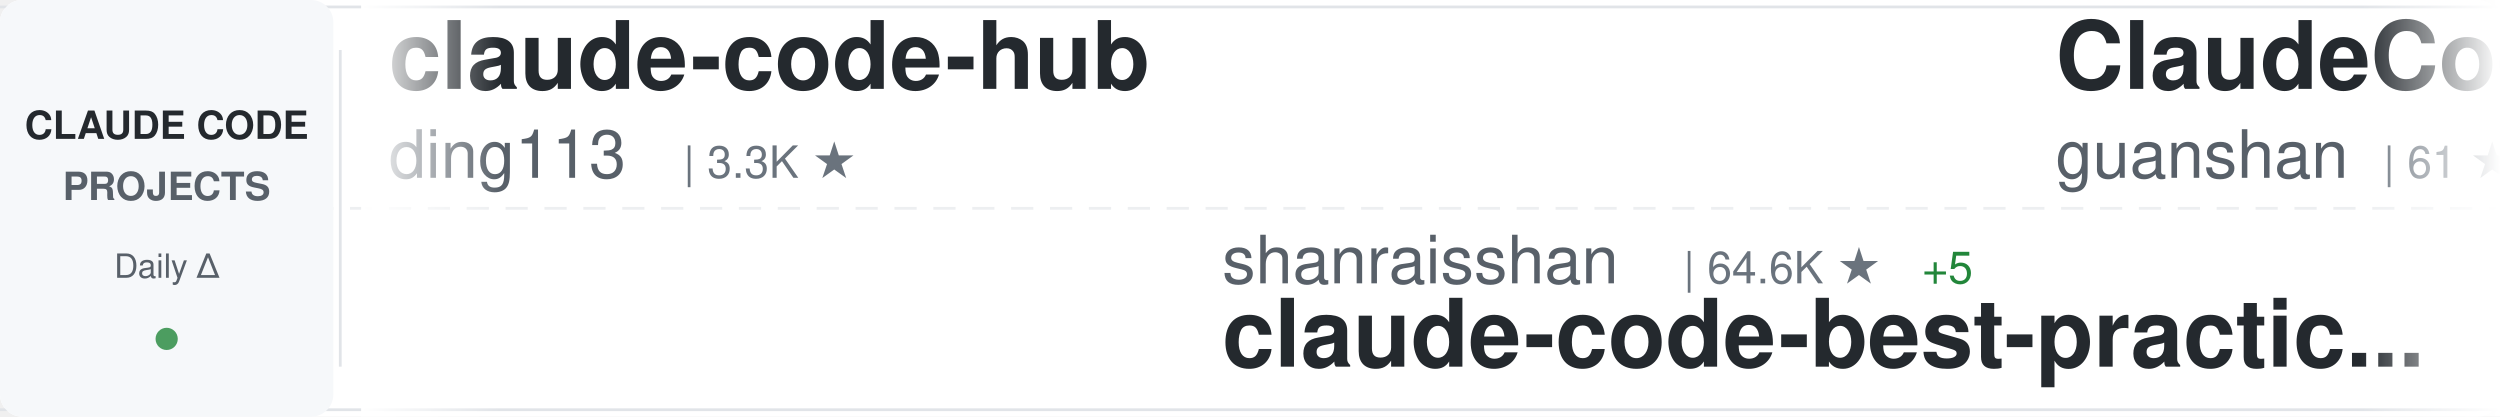
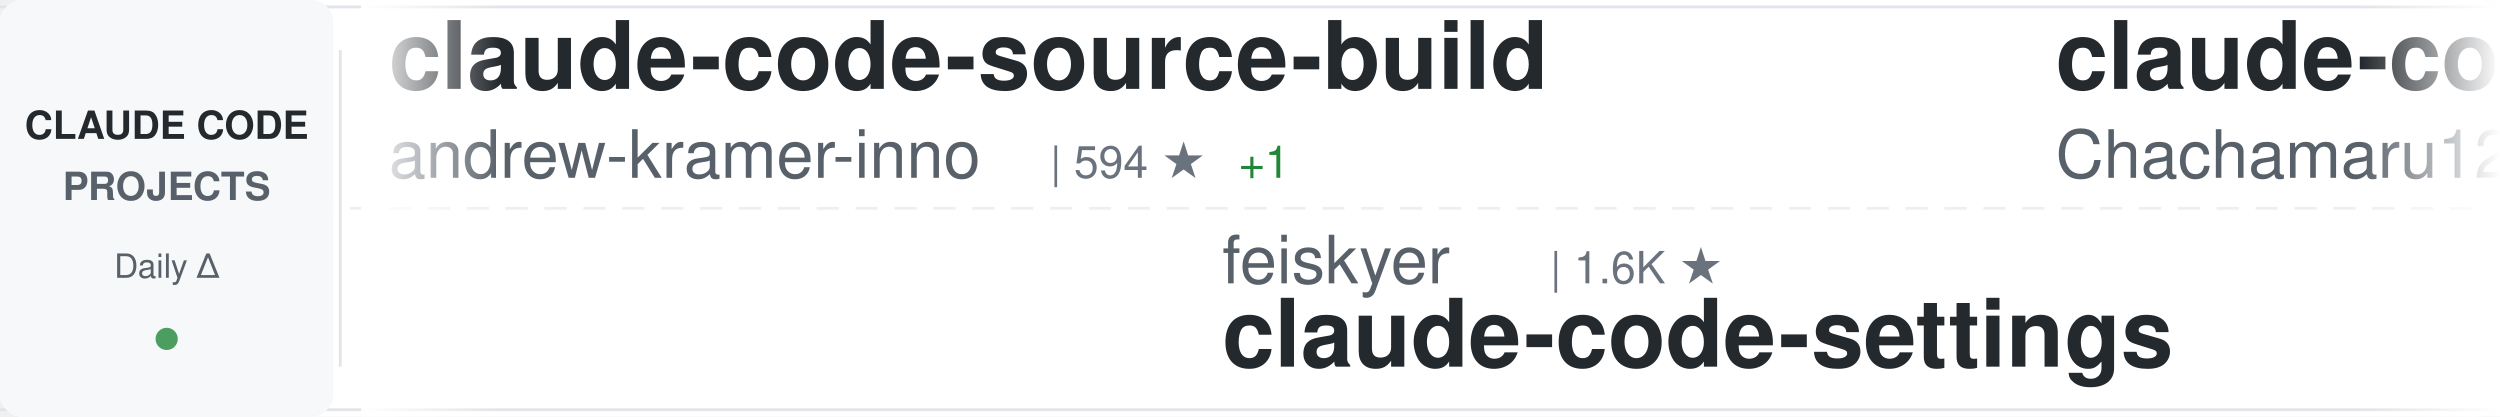
<svg xmlns="http://www.w3.org/2000/svg" width="900" height="150">
  <defs>
    <linearGradient id="awesomeLeftFade" x1="0%" y1="0%" x2="100%" y2="0%">
      <stop offset="0%" style="stop-color:#ffffff;stop-opacity:1" />
      <stop offset="100%" style="stop-color:#ffffff;stop-opacity:0" />
    </linearGradient>
    <linearGradient id="awesomeRightFade" x1="0%" y1="0%" x2="100%" y2="0%">
      <stop offset="0%" style="stop-color:#ffffff;stop-opacity:0" />
      <stop offset="100%" style="stop-color:#ffffff;stop-opacity:1" />
    </linearGradient>
  </defs>
  <rect width="900" height="150" fill="#ffffff" rx="8" />
  <rect x="0" y="2" width="900" height="1" fill="#e1e4e8" />
  <rect x="0" y="147" width="900" height="1" fill="#e1e4e8" />
  <line x1="0" y1="75" x2="900" y2="75" stroke="#e1e4e8" stroke-width="1" stroke-dasharray="8 6" opacity="0.6" />
  <rect x="0" y="0" width="120" height="150" fill="#f6f8fa" rx="8" />
  <text x="60" y="50" font-family="-apple-system, BlinkMacSystemFont, 'Segoe UI', Helvetica, Arial, sans-serif" font-size="14" font-weight="600" fill="#24292e" text-anchor="middle">CLAUDE CODE</text>
  <text x="60" y="72" font-family="-apple-system, BlinkMacSystemFont, 'Segoe UI', Helvetica, Arial, sans-serif" font-size="14" font-weight="600" fill="#586069" text-anchor="middle">PROJECTS</text>
  <text x="60" y="100" font-family="-apple-system, BlinkMacSystemFont, 'Segoe UI', Helvetica, Arial, sans-serif" font-size="12" font-weight="500" fill="#586069" text-anchor="middle">Daily Δ</text>
  <circle cx="60" cy="122" r="4" fill="#22863a" opacity="0.8" />
  <rect x="122" y="18" width="1" height="114" fill="#e1e4e8" />
  <clipPath id="awesomeTickerClip">
    <rect x="130" y="0" width="770" height="150" />
  </clipPath>
  <g clip-path="url(#awesomeTickerClip)">
    <g id="awesomeTickerItems">
      <animateTransform attributeName="transform" attributeType="XML" type="translate" from="0 0" to="-3000 0" dur="54s" repeatCount="indefinite" />
      <g transform="translate(0, 0)">
-         <text x="140" y="32" font-family="-apple-system, BlinkMacSystemFont, 'Segoe UI', Helvetica, Arial, sans-serif" font-size="34" font-weight="600" fill="#24292e">claude-code-hub</text>
-         <text x="140" y="64" font-family="-apple-system, BlinkMacSystemFont, 'Segoe UI', Helvetica, Arial, sans-serif" font-size="24" font-weight="400" fill="#586069">ding113</text>
-         <text x="246" y="64" font-family="-apple-system, BlinkMacSystemFont, 'Segoe UI', Helvetica, Arial, sans-serif" font-size="16" font-weight="500" fill="#6a737d">| 3.3K ★</text>
+         <text x="140" y="32" font-family="-apple-system, BlinkMacSystemFont, 'Segoe UI', Helvetica, Arial, sans-serif" font-size="34" font-weight="600" fill="#24292e">claude-code-source-build</text>
+         <text x="140" y="64" font-family="-apple-system, BlinkMacSystemFont, 'Segoe UI', Helvetica, Arial, sans-serif" font-size="24" font-weight="400" fill="#586069">andrew-kramer-inno</text>
+         <text x="378" y="64" font-family="-apple-system, BlinkMacSystemFont, 'Segoe UI', Helvetica, Arial, sans-serif" font-size="16" font-weight="500" fill="#6a737d">| 594 ★</text>
+         <text x="446" y="64" font-family="-apple-system, BlinkMacSystemFont, 'Segoe UI', Helvetica, Arial, sans-serif" font-size="16" font-weight="500" fill="#22863a"> +1</text>
      </g>
      <g transform="translate(300, 0)">
-         <text x="140" y="102" font-family="-apple-system, BlinkMacSystemFont, 'Segoe UI', Helvetica, Arial, sans-serif" font-size="24" font-weight="400" fill="#586069">shanraisshan</text>
-         <text x="306" y="102" font-family="-apple-system, BlinkMacSystemFont, 'Segoe UI', Helvetica, Arial, sans-serif" font-size="16" font-weight="500" fill="#6a737d">| 64.6K ★</text>
-         <text x="392" y="102" font-family="-apple-system, BlinkMacSystemFont, 'Segoe UI', Helvetica, Arial, sans-serif" font-size="16" font-weight="500" fill="#22863a"> +5</text>
-         <text x="140" y="132" font-family="-apple-system, BlinkMacSystemFont, 'Segoe UI', Helvetica, Arial, sans-serif" font-size="34" font-weight="600" fill="#24292e">claude-code-best-practic...</text>
+         <text x="140" y="102" font-family="-apple-system, BlinkMacSystemFont, 'Segoe UI', Helvetica, Arial, sans-serif" font-size="24" font-weight="400" fill="#586069">feiskyer</text>
+         <text x="258" y="102" font-family="-apple-system, BlinkMacSystemFont, 'Segoe UI', Helvetica, Arial, sans-serif" font-size="16" font-weight="500" fill="#6a737d">| 1.6K ★</text>
+         <text x="140" y="132" font-family="-apple-system, BlinkMacSystemFont, 'Segoe UI', Helvetica, Arial, sans-serif" font-size="34" font-weight="600" fill="#24292e">claude-code-settings</text>
      </g>
      <g transform="translate(600, 0)">
-         <text x="140" y="32" font-family="-apple-system, BlinkMacSystemFont, 'Segoe UI', Helvetica, Arial, sans-serif" font-size="34" font-weight="600" fill="#24292e">ClaudeCode</text>
-         <text x="140" y="64" font-family="-apple-system, BlinkMacSystemFont, 'Segoe UI', Helvetica, Arial, sans-serif" font-size="24" font-weight="400" fill="#586069">guanshan</text>
-         <text x="258" y="64" font-family="-apple-system, BlinkMacSystemFont, 'Segoe UI', Helvetica, Arial, sans-serif" font-size="16" font-weight="500" fill="#6a737d">| 61 ★</text>
+         <text x="140" y="32" font-family="-apple-system, BlinkMacSystemFont, 'Segoe UI', Helvetica, Arial, sans-serif" font-size="34" font-weight="600" fill="#24292e">claude-code-harness</text>
+         <text x="140" y="64" font-family="-apple-system, BlinkMacSystemFont, 'Segoe UI', Helvetica, Arial, sans-serif" font-size="24" font-weight="400" fill="#586069">Chachamaru127</text>
+         <text x="318" y="64" font-family="-apple-system, BlinkMacSystemFont, 'Segoe UI', Helvetica, Arial, sans-serif" font-size="16" font-weight="500" fill="#6a737d">| 3.1K ★</text>
      </g>
      <g transform="translate(900, 0)">
-         <text x="140" y="102" font-family="-apple-system, BlinkMacSystemFont, 'Segoe UI', Helvetica, Arial, sans-serif" font-size="24" font-weight="400" fill="#586069">musistudio</text>
-         <text x="282" y="102" font-family="-apple-system, BlinkMacSystemFont, 'Segoe UI', Helvetica, Arial, sans-serif" font-size="16" font-weight="500" fill="#6a737d">| 36.7K ★</text>
-         <text x="368" y="102" font-family="-apple-system, BlinkMacSystemFont, 'Segoe UI', Helvetica, Arial, sans-serif" font-size="16" font-weight="500" fill="#22863a"> +7</text>
-         <text x="140" y="132" font-family="-apple-system, BlinkMacSystemFont, 'Segoe UI', Helvetica, Arial, sans-serif" font-size="34" font-weight="600" fill="#24292e">claude-code-router</text>
+         <text x="140" y="102" font-family="-apple-system, BlinkMacSystemFont, 'Segoe UI', Helvetica, Arial, sans-serif" font-size="24" font-weight="400" fill="#586069">KPR111</text>
+         <text x="234" y="102" font-family="-apple-system, BlinkMacSystemFont, 'Segoe UI', Helvetica, Arial, sans-serif" font-size="16" font-weight="500" fill="#6a737d">| 18 ★</text>
+         <text x="140" y="132" font-family="-apple-system, BlinkMacSystemFont, 'Segoe UI', Helvetica, Arial, sans-serif" font-size="34" font-weight="600" fill="#24292e">Claude-Code</text>
      </g>
      <g transform="translate(1200, 0)">
-         <text x="140" y="32" font-family="-apple-system, BlinkMacSystemFont, 'Segoe UI', Helvetica, Arial, sans-serif" font-size="34" font-weight="600" fill="#24292e">claude-code-settings</text>
-         <text x="140" y="64" font-family="-apple-system, BlinkMacSystemFont, 'Segoe UI', Helvetica, Arial, sans-serif" font-size="24" font-weight="400" fill="#586069">feiskyer</text>
-         <text x="258" y="64" font-family="-apple-system, BlinkMacSystemFont, 'Segoe UI', Helvetica, Arial, sans-serif" font-size="16" font-weight="500" fill="#6a737d">| 1.6K ★</text>
-         <text x="335" y="64" font-family="-apple-system, BlinkMacSystemFont, 'Segoe UI', Helvetica, Arial, sans-serif" font-size="16" font-weight="500" fill="#cb2431"> -1</text>
+         <text x="140" y="32" font-family="-apple-system, BlinkMacSystemFont, 'Segoe UI', Helvetica, Arial, sans-serif" font-size="34" font-weight="600" fill="#24292e">claude-code-local</text>
+         <text x="140" y="64" font-family="-apple-system, BlinkMacSystemFont, 'Segoe UI', Helvetica, Arial, sans-serif" font-size="24" font-weight="400" fill="#586069">nicedreamzapp</text>
+         <text x="318" y="64" font-family="-apple-system, BlinkMacSystemFont, 'Segoe UI', Helvetica, Arial, sans-serif" font-size="16" font-weight="500" fill="#6a737d">| 3.2K ★</text>
      </g>
      <g transform="translate(1500, 0)">
-         <text x="140" y="102" font-family="-apple-system, BlinkMacSystemFont, 'Segoe UI', Helvetica, Arial, sans-serif" font-size="24" font-weight="400" fill="#586069">davila7</text>
-         <text x="246" y="102" font-family="-apple-system, BlinkMacSystemFont, 'Segoe UI', Helvetica, Arial, sans-serif" font-size="16" font-weight="500" fill="#6a737d">| 30.3K ★</text>
-         <text x="332" y="102" font-family="-apple-system, BlinkMacSystemFont, 'Segoe UI', Helvetica, Arial, sans-serif" font-size="16" font-weight="500" fill="#cb2431"> -2</text>
-         <text x="140" y="132" font-family="-apple-system, BlinkMacSystemFont, 'Segoe UI', Helvetica, Arial, sans-serif" font-size="34" font-weight="600" fill="#24292e">claude-code-templates</text>
+         <text x="140" y="102" font-family="-apple-system, BlinkMacSystemFont, 'Segoe UI', Helvetica, Arial, sans-serif" font-size="24" font-weight="400" fill="#586069">centminmod</text>
+         <text x="282" y="102" font-family="-apple-system, BlinkMacSystemFont, 'Segoe UI', Helvetica, Arial, sans-serif" font-size="16" font-weight="500" fill="#6a737d">| 2.6K ★</text>
+         <text x="140" y="132" font-family="-apple-system, BlinkMacSystemFont, 'Segoe UI', Helvetica, Arial, sans-serif" font-size="34" font-weight="600" fill="#24292e">my-claude-code-setup</text>
      </g>
      <g transform="translate(1800, 0)">
-         <text x="140" y="32" font-family="-apple-system, BlinkMacSystemFont, 'Segoe UI', Helvetica, Arial, sans-serif" font-size="34" font-weight="600" fill="#24292e">claude-code-guide</text>
-         <text x="140" y="64" font-family="-apple-system, BlinkMacSystemFont, 'Segoe UI', Helvetica, Arial, sans-serif" font-size="24" font-weight="400" fill="#586069">Cranot</text>
-         <text x="234" y="64" font-family="-apple-system, BlinkMacSystemFont, 'Segoe UI', Helvetica, Arial, sans-serif" font-size="16" font-weight="500" fill="#6a737d">| 2.9K ★</text>
+         <text x="140" y="32" font-family="-apple-system, BlinkMacSystemFont, 'Segoe UI', Helvetica, Arial, sans-serif" font-size="34" font-weight="600" fill="#24292e">ECC</text>
+         <text x="140" y="64" font-family="-apple-system, BlinkMacSystemFont, 'Segoe UI', Helvetica, Arial, sans-serif" font-size="24" font-weight="400" fill="#586069">affaan-m</text>
+         <text x="258" y="64" font-family="-apple-system, BlinkMacSystemFont, 'Segoe UI', Helvetica, Arial, sans-serif" font-size="16" font-weight="500" fill="#6a737d">| 240.8K ★</text>
+         <text x="353" y="64" font-family="-apple-system, BlinkMacSystemFont, 'Segoe UI', Helvetica, Arial, sans-serif" font-size="16" font-weight="500" fill="#22863a"> +17</text>
      </g>
      <g transform="translate(2100, 0)">
-         <text x="140" y="102" font-family="-apple-system, BlinkMacSystemFont, 'Segoe UI', Helvetica, Arial, sans-serif" font-size="24" font-weight="400" fill="#586069">1rgs</text>
-         <text x="210" y="102" font-family="-apple-system, BlinkMacSystemFont, 'Segoe UI', Helvetica, Arial, sans-serif" font-size="16" font-weight="500" fill="#6a737d">| 3.7K ★</text>
-         <text x="140" y="132" font-family="-apple-system, BlinkMacSystemFont, 'Segoe UI', Helvetica, Arial, sans-serif" font-size="34" font-weight="600" fill="#24292e">claude-code-proxy</text>
+         <text x="140" y="102" font-family="-apple-system, BlinkMacSystemFont, 'Segoe UI', Helvetica, Arial, sans-serif" font-size="24" font-weight="400" fill="#586069">https-deeplearning-ai</text>
+         <text x="414" y="102" font-family="-apple-system, BlinkMacSystemFont, 'Segoe UI', Helvetica, Arial, sans-serif" font-size="16" font-weight="500" fill="#6a737d">| 541 ★</text>
+         <text x="140" y="132" font-family="-apple-system, BlinkMacSystemFont, 'Segoe UI', Helvetica, Arial, sans-serif" font-size="34" font-weight="600" fill="#24292e">sc-claude-code-files</text>
      </g>
      <g transform="translate(2400, 0)">
-         <text x="140" y="32" font-family="-apple-system, BlinkMacSystemFont, 'Segoe UI', Helvetica, Arial, sans-serif" font-size="34" font-weight="600" fill="#24292e">claude-code-prompts</text>
-         <text x="140" y="64" font-family="-apple-system, BlinkMacSystemFont, 'Segoe UI', Helvetica, Arial, sans-serif" font-size="24" font-weight="400" fill="#586069">repowise-dev</text>
-         <text x="306" y="64" font-family="-apple-system, BlinkMacSystemFont, 'Segoe UI', Helvetica, Arial, sans-serif" font-size="16" font-weight="500" fill="#6a737d">| 1.2K ★</text>
-         <text x="383" y="64" font-family="-apple-system, BlinkMacSystemFont, 'Segoe UI', Helvetica, Arial, sans-serif" font-size="16" font-weight="500" fill="#22863a"> +1</text>
+         <text x="140" y="32" font-family="-apple-system, BlinkMacSystemFont, 'Segoe UI', Helvetica, Arial, sans-serif" font-size="34" font-weight="600" fill="#24292e">claude-code-tips</text>
+         <text x="140" y="64" font-family="-apple-system, BlinkMacSystemFont, 'Segoe UI', Helvetica, Arial, sans-serif" font-size="24" font-weight="400" fill="#586069">ykdojo</text>
+         <text x="234" y="64" font-family="-apple-system, BlinkMacSystemFont, 'Segoe UI', Helvetica, Arial, sans-serif" font-size="16" font-weight="500" fill="#6a737d">| 9.8K ★</text>
+         <text x="311" y="64" font-family="-apple-system, BlinkMacSystemFont, 'Segoe UI', Helvetica, Arial, sans-serif" font-size="16" font-weight="500" fill="#22863a"> +5</text>
      </g>
      <g transform="translate(2700, 0)">
-         <text x="140" y="102" font-family="-apple-system, BlinkMacSystemFont, 'Segoe UI', Helvetica, Arial, sans-serif" font-size="24" font-weight="400" fill="#586069">nicedreamzapp</text>
-         <text x="318" y="102" font-family="-apple-system, BlinkMacSystemFont, 'Segoe UI', Helvetica, Arial, sans-serif" font-size="16" font-weight="500" fill="#6a737d">| 3.2K ★</text>
-         <text x="140" y="132" font-family="-apple-system, BlinkMacSystemFont, 'Segoe UI', Helvetica, Arial, sans-serif" font-size="34" font-weight="600" fill="#24292e">claude-code-local</text>
+         <text x="140" y="102" font-family="-apple-system, BlinkMacSystemFont, 'Segoe UI', Helvetica, Arial, sans-serif" font-size="24" font-weight="400" fill="#586069">guanshan</text>
+         <text x="258" y="102" font-family="-apple-system, BlinkMacSystemFont, 'Segoe UI', Helvetica, Arial, sans-serif" font-size="16" font-weight="500" fill="#6a737d">| 61 ★</text>
+         <text x="140" y="132" font-family="-apple-system, BlinkMacSystemFont, 'Segoe UI', Helvetica, Arial, sans-serif" font-size="34" font-weight="600" fill="#24292e">ClaudeCode</text>
      </g>
      <g transform="translate(3000, 0)">
-         <text x="140" y="32" font-family="-apple-system, BlinkMacSystemFont, 'Segoe UI', Helvetica, Arial, sans-serif" font-size="34" font-weight="600" fill="#24292e">claude-code-hub</text>
-         <text x="140" y="64" font-family="-apple-system, BlinkMacSystemFont, 'Segoe UI', Helvetica, Arial, sans-serif" font-size="24" font-weight="400" fill="#586069">ding113</text>
-         <text x="246" y="64" font-family="-apple-system, BlinkMacSystemFont, 'Segoe UI', Helvetica, Arial, sans-serif" font-size="16" font-weight="500" fill="#6a737d">| 3.3K ★</text>
+         <text x="140" y="32" font-family="-apple-system, BlinkMacSystemFont, 'Segoe UI', Helvetica, Arial, sans-serif" font-size="34" font-weight="600" fill="#24292e">claude-code-source-build</text>
+         <text x="140" y="64" font-family="-apple-system, BlinkMacSystemFont, 'Segoe UI', Helvetica, Arial, sans-serif" font-size="24" font-weight="400" fill="#586069">andrew-kramer-inno</text>
+         <text x="378" y="64" font-family="-apple-system, BlinkMacSystemFont, 'Segoe UI', Helvetica, Arial, sans-serif" font-size="16" font-weight="500" fill="#6a737d">| 594 ★</text>
+         <text x="446" y="64" font-family="-apple-system, BlinkMacSystemFont, 'Segoe UI', Helvetica, Arial, sans-serif" font-size="16" font-weight="500" fill="#22863a"> +1</text>
      </g>
      <g transform="translate(3300, 0)">
-         <text x="140" y="102" font-family="-apple-system, BlinkMacSystemFont, 'Segoe UI', Helvetica, Arial, sans-serif" font-size="24" font-weight="400" fill="#586069">shanraisshan</text>
-         <text x="306" y="102" font-family="-apple-system, BlinkMacSystemFont, 'Segoe UI', Helvetica, Arial, sans-serif" font-size="16" font-weight="500" fill="#6a737d">| 64.6K ★</text>
-         <text x="392" y="102" font-family="-apple-system, BlinkMacSystemFont, 'Segoe UI', Helvetica, Arial, sans-serif" font-size="16" font-weight="500" fill="#22863a"> +5</text>
-         <text x="140" y="132" font-family="-apple-system, BlinkMacSystemFont, 'Segoe UI', Helvetica, Arial, sans-serif" font-size="34" font-weight="600" fill="#24292e">claude-code-best-practic...</text>
+         <text x="140" y="102" font-family="-apple-system, BlinkMacSystemFont, 'Segoe UI', Helvetica, Arial, sans-serif" font-size="24" font-weight="400" fill="#586069">feiskyer</text>
+         <text x="258" y="102" font-family="-apple-system, BlinkMacSystemFont, 'Segoe UI', Helvetica, Arial, sans-serif" font-size="16" font-weight="500" fill="#6a737d">| 1.6K ★</text>
+         <text x="140" y="132" font-family="-apple-system, BlinkMacSystemFont, 'Segoe UI', Helvetica, Arial, sans-serif" font-size="34" font-weight="600" fill="#24292e">claude-code-settings</text>
      </g>
      <g transform="translate(3600, 0)">
-         <text x="140" y="32" font-family="-apple-system, BlinkMacSystemFont, 'Segoe UI', Helvetica, Arial, sans-serif" font-size="34" font-weight="600" fill="#24292e">ClaudeCode</text>
-         <text x="140" y="64" font-family="-apple-system, BlinkMacSystemFont, 'Segoe UI', Helvetica, Arial, sans-serif" font-size="24" font-weight="400" fill="#586069">guanshan</text>
-         <text x="258" y="64" font-family="-apple-system, BlinkMacSystemFont, 'Segoe UI', Helvetica, Arial, sans-serif" font-size="16" font-weight="500" fill="#6a737d">| 61 ★</text>
+         <text x="140" y="32" font-family="-apple-system, BlinkMacSystemFont, 'Segoe UI', Helvetica, Arial, sans-serif" font-size="34" font-weight="600" fill="#24292e">claude-code-harness</text>
+         <text x="140" y="64" font-family="-apple-system, BlinkMacSystemFont, 'Segoe UI', Helvetica, Arial, sans-serif" font-size="24" font-weight="400" fill="#586069">Chachamaru127</text>
+         <text x="318" y="64" font-family="-apple-system, BlinkMacSystemFont, 'Segoe UI', Helvetica, Arial, sans-serif" font-size="16" font-weight="500" fill="#6a737d">| 3.1K ★</text>
      </g>
      <g transform="translate(3900, 0)">
-         <text x="140" y="102" font-family="-apple-system, BlinkMacSystemFont, 'Segoe UI', Helvetica, Arial, sans-serif" font-size="24" font-weight="400" fill="#586069">musistudio</text>
-         <text x="282" y="102" font-family="-apple-system, BlinkMacSystemFont, 'Segoe UI', Helvetica, Arial, sans-serif" font-size="16" font-weight="500" fill="#6a737d">| 36.7K ★</text>
-         <text x="368" y="102" font-family="-apple-system, BlinkMacSystemFont, 'Segoe UI', Helvetica, Arial, sans-serif" font-size="16" font-weight="500" fill="#22863a"> +7</text>
-         <text x="140" y="132" font-family="-apple-system, BlinkMacSystemFont, 'Segoe UI', Helvetica, Arial, sans-serif" font-size="34" font-weight="600" fill="#24292e">claude-code-router</text>
+         <text x="140" y="102" font-family="-apple-system, BlinkMacSystemFont, 'Segoe UI', Helvetica, Arial, sans-serif" font-size="24" font-weight="400" fill="#586069">KPR111</text>
+         <text x="234" y="102" font-family="-apple-system, BlinkMacSystemFont, 'Segoe UI', Helvetica, Arial, sans-serif" font-size="16" font-weight="500" fill="#6a737d">| 18 ★</text>
+         <text x="140" y="132" font-family="-apple-system, BlinkMacSystemFont, 'Segoe UI', Helvetica, Arial, sans-serif" font-size="34" font-weight="600" fill="#24292e">Claude-Code</text>
      </g>
    </g>
  </g>
  <rect x="130" y="0" width="50" height="150" fill="url(#awesomeLeftFade)" />
  <rect x="850" y="0" width="50" height="150" fill="url(#awesomeRightFade)" />
</svg>
